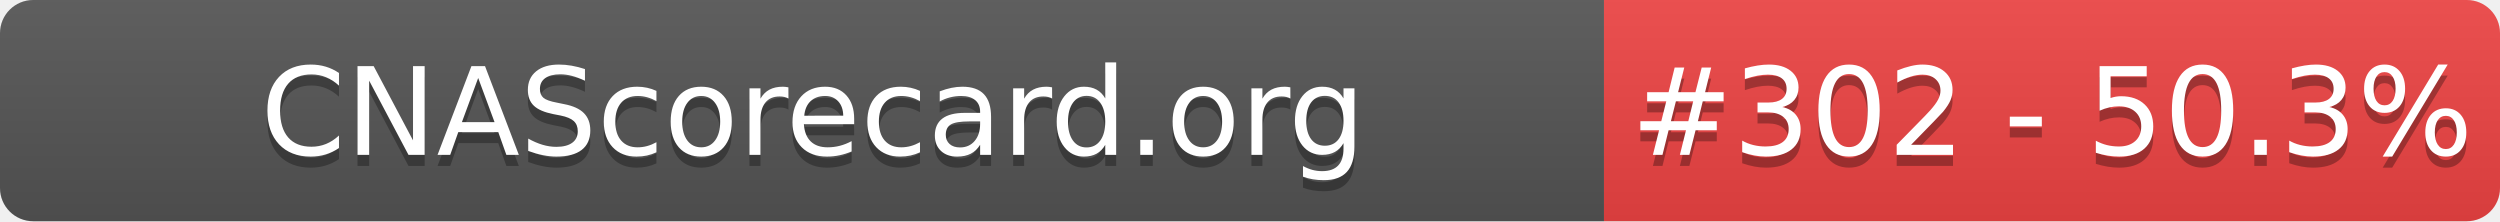
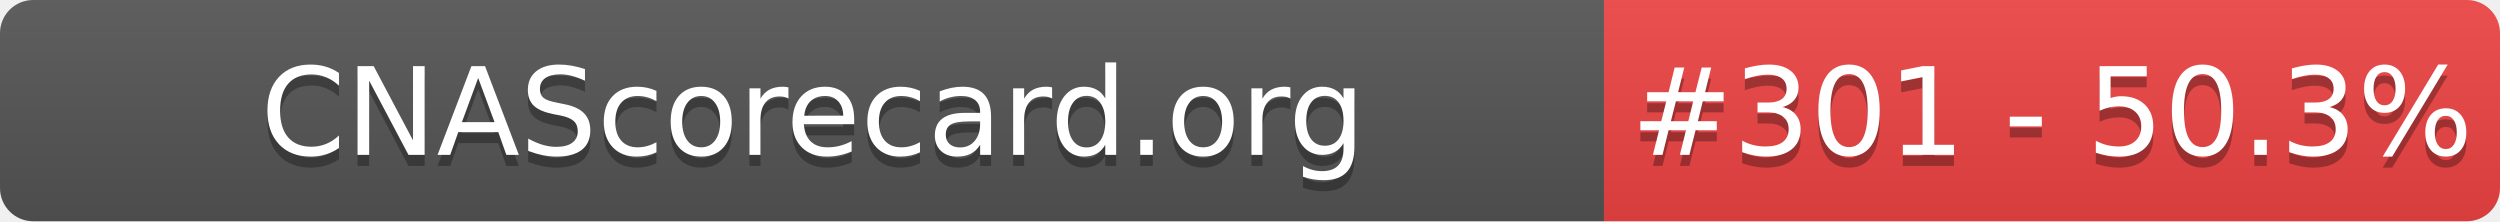
- <svg xmlns="http://www.w3.org/2000/svg" width="226" height="20" role="img" aria-label="CNAScorecard.org: #302 - 50.3%">
+ <svg xmlns="http://www.w3.org/2000/svg" width="226" height="20" role="img" aria-label="CNAScorecard.org: #301 - 50.3%">
  <linearGradient id="s" x2="0" y2="100%">
    <stop offset="0" stop-color="#bbb" stop-opacity=".1" />
    <stop offset="1" stop-opacity=".1" />
  </linearGradient>
  <clipPath id="r">
    <rect width="226" height="20" rx="3" fill="#fff" />
  </clipPath>
  <g clip-path="url(#r)">
    <rect width="145" height="20" fill="#555" />
    <rect x="145" width="81" height="20" fill="#EF4444" />
    <rect width="226" height="20" fill="url(#s)" />
  </g>
  <g fill="#fff" text-anchor="middle" font-family="Verdana,Geneva,DejaVu Sans,sans-serif" text-rendering="geometricPrecision" font-size="110">
    <text aria-hidden="true" x="735" y="150" fill="#010101" fill-opacity=".3" transform="scale(.1)" textLength="1350">CNAScorecard.org</text>
    <text x="735" y="140" transform="scale(.1)" fill="#fff" textLength="1350">CNAScorecard.org</text>
-     <text aria-hidden="true" x="1855" y="150" fill="#010101" fill-opacity=".3" transform="scale(.1)" textLength="660">#302 - 50.3%</text>
-     <text x="1855" y="140" transform="scale(.1)" fill="#fff" textLength="660">#302 - 50.3%</text>
+     <text aria-hidden="true" x="1855" y="150" fill="#010101" fill-opacity=".3" transform="scale(.1)" textLength="660">#301 - 50.3%</text>
+     <text x="1855" y="140" transform="scale(.1)" fill="#fff" textLength="660">#301 - 50.3%</text>
  </g>
</svg>
